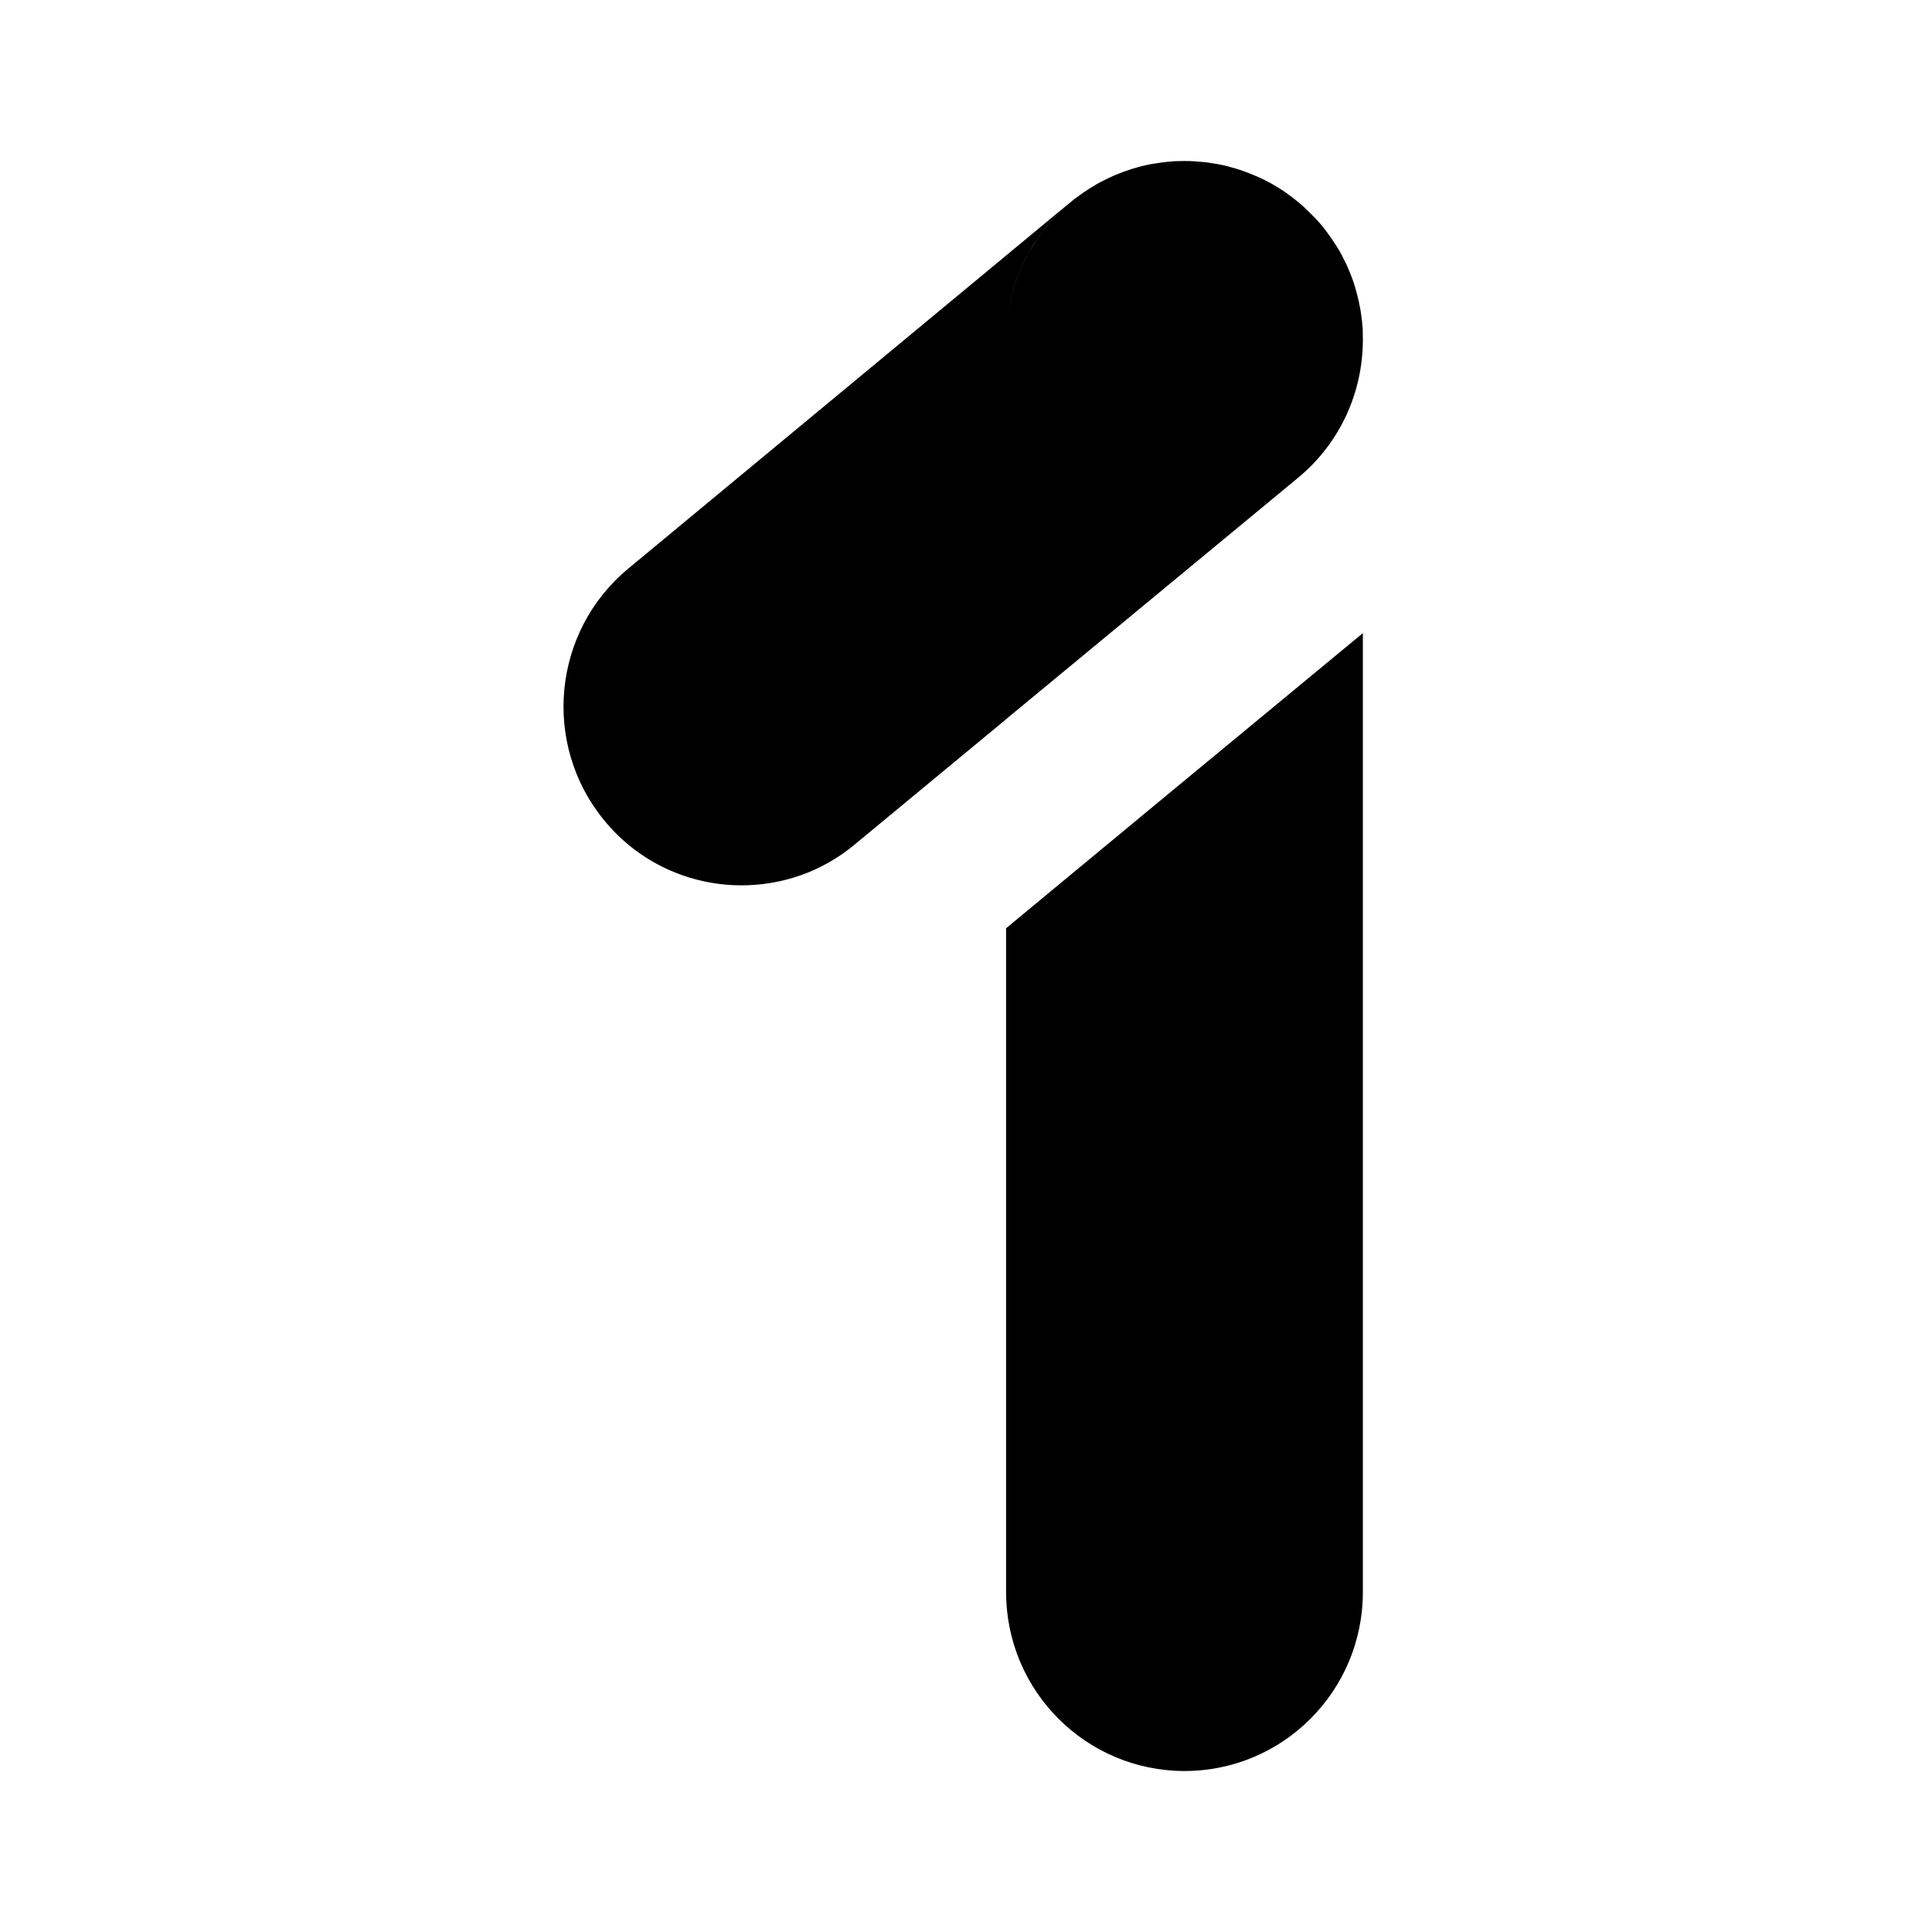
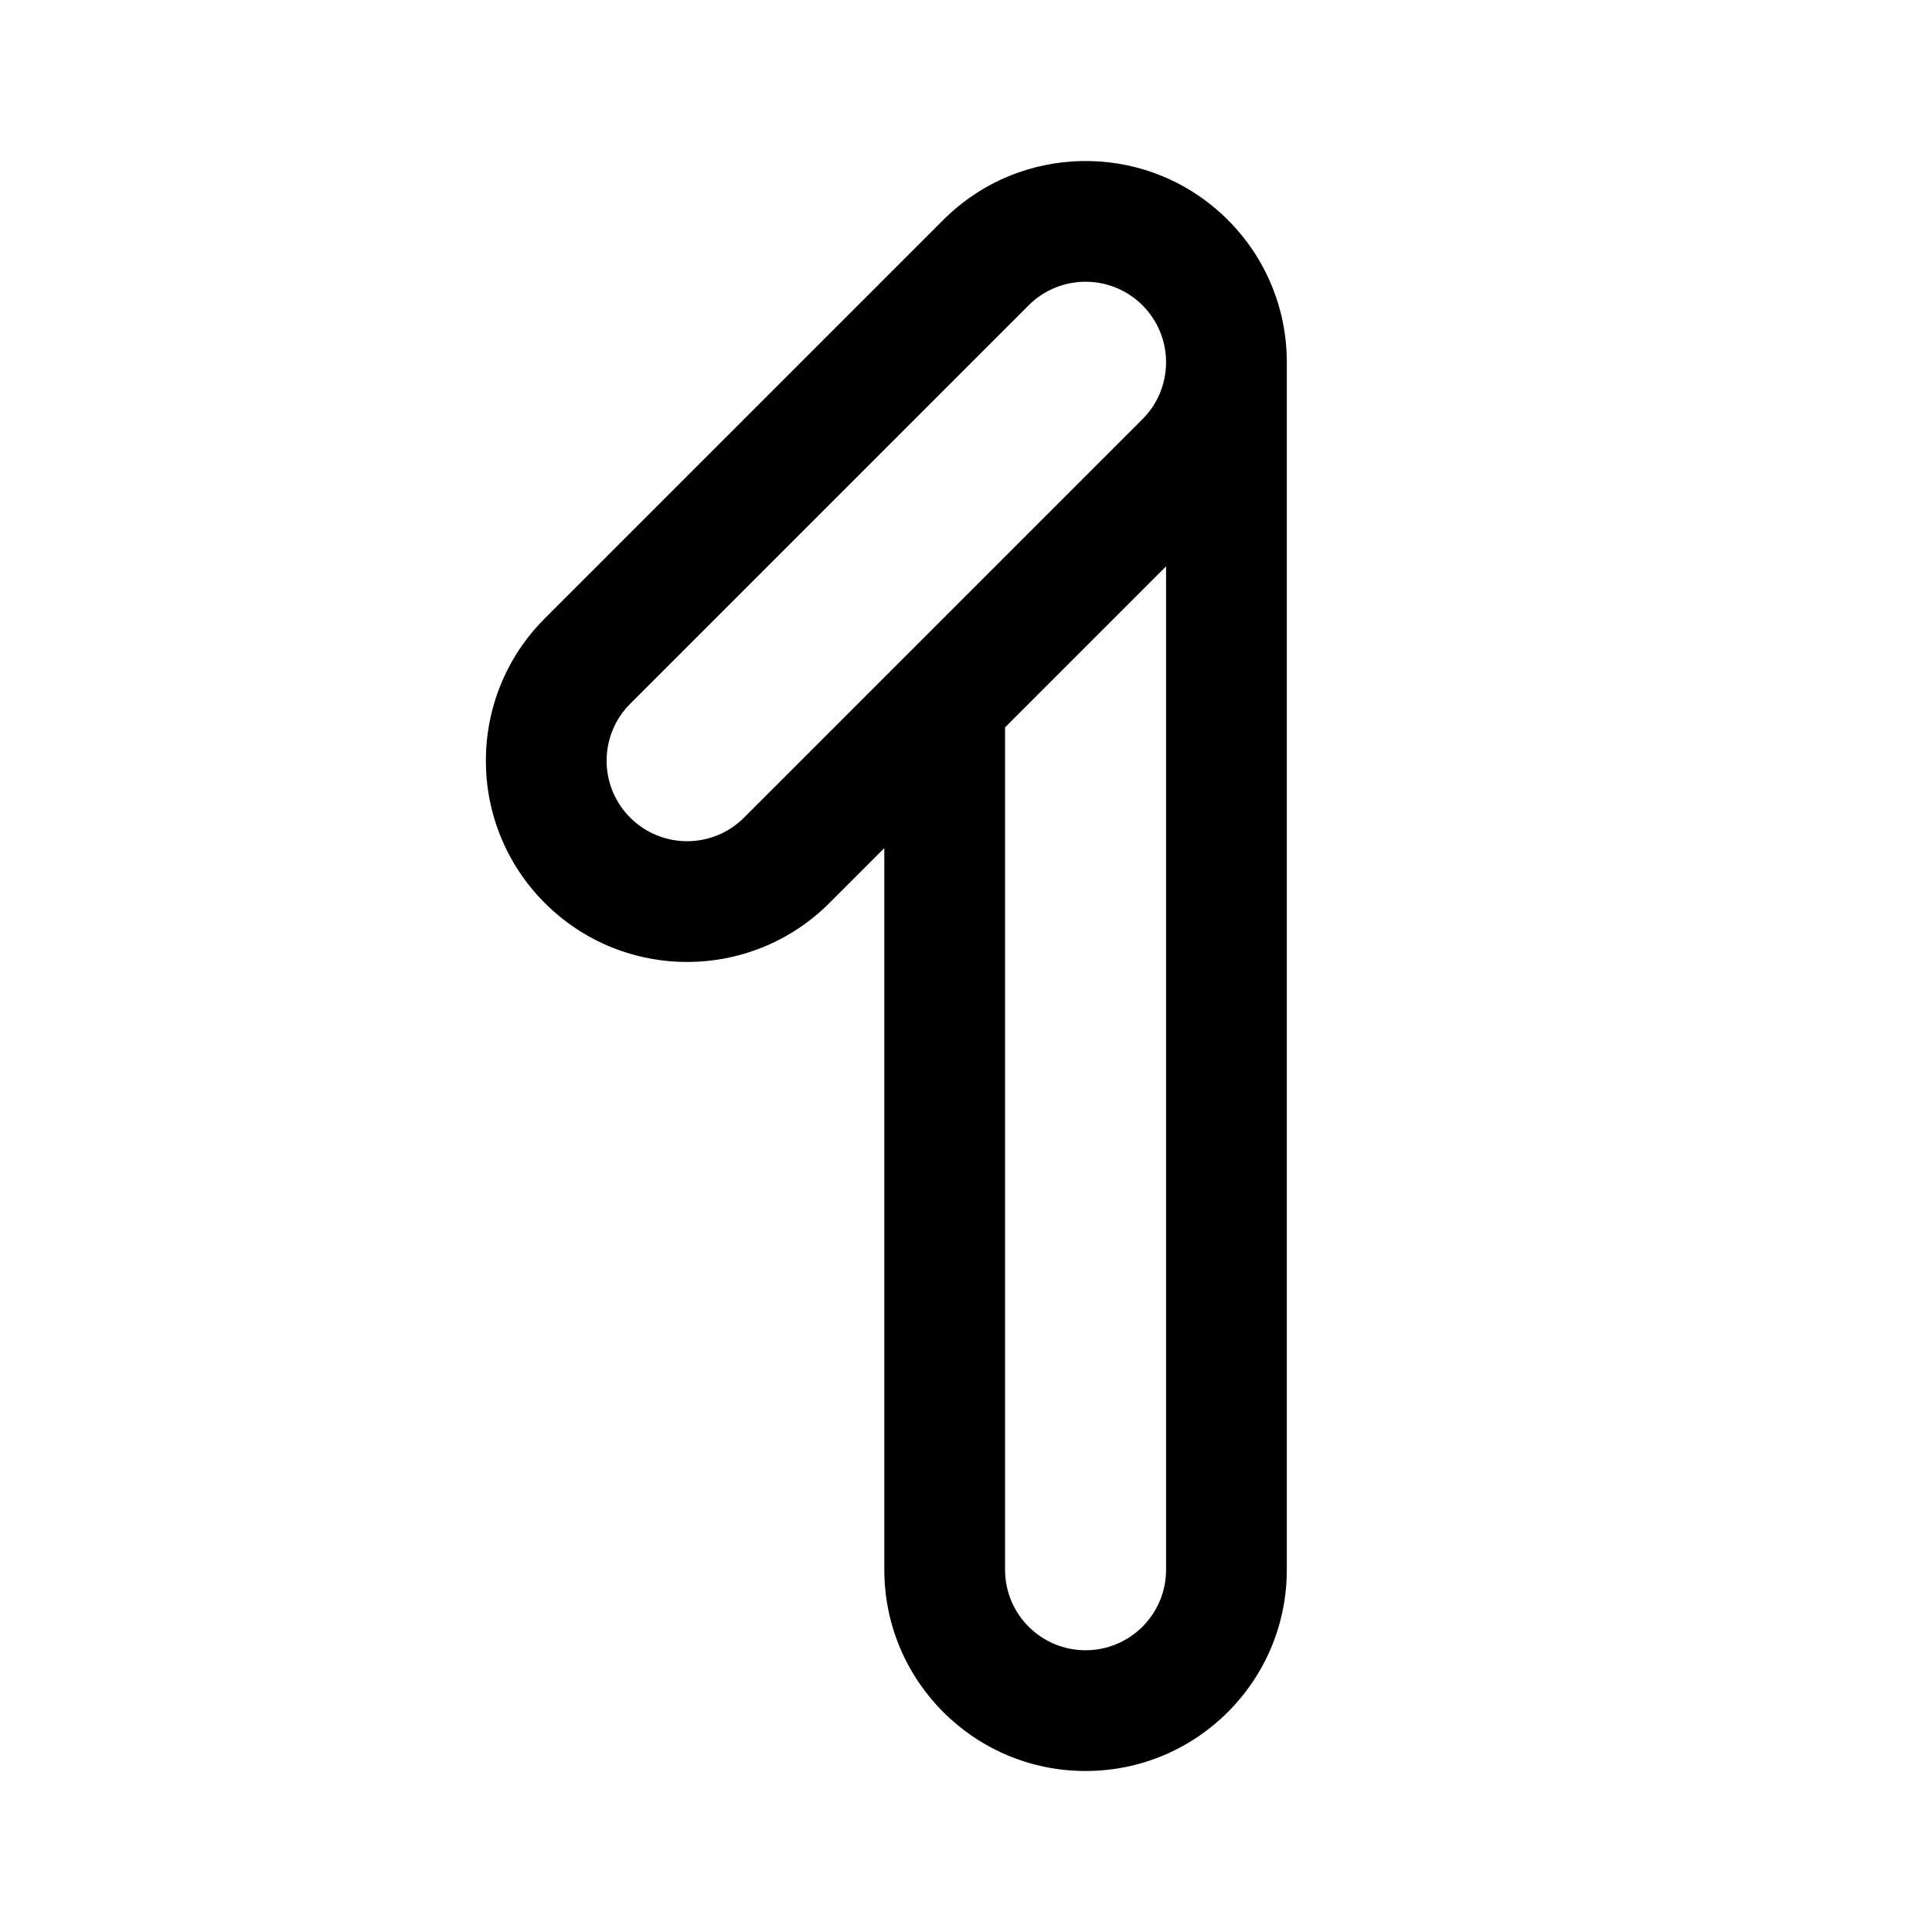
- <svg xmlns="http://www.w3.org/2000/svg" width="24" height="24" viewBox="0 0 24 24" fill="none" version="1.1" id="svg24">
-   <path id="path6" style="fill:#000000" d="M 16.93 7.865 L 14.498 9.875 L 12.498 11.531 L 12.498 14.285 L 12.498 19.777 C 12.498 21.006 13.491 22 14.715 22 C 15.939 22 16.93 21.005 16.93 19.777 L 16.93 17.68 L 16.93 7.865 z " />
-   <path d="M16.93 4.221C16.93 4.195 16.93 4.17 16.929 4.145C16.929 4.141 16.929 4.137 16.929 4.133C16.928 4.125 16.928 4.117 16.929 4.109C16.928 4.084 16.926 4.059 16.923 4.034C16.921 4.002 16.918 3.971 16.913 3.941C16.912 3.932 16.911 3.924 16.91 3.916C16.908 3.899 16.906 3.882 16.903 3.866C16.897 3.835 16.892 3.804 16.885 3.773C16.881 3.75 16.877 3.728 16.87 3.706C16.858 3.658 16.846 3.609 16.831 3.56C16.821 3.526 16.81 3.491 16.797 3.458C16.785 3.424 16.771 3.39 16.757 3.357C16.746 3.329 16.733 3.302 16.721 3.275C16.712 3.257 16.699 3.231 16.687 3.207C16.681 3.196 16.677 3.186 16.672 3.177C16.654 3.143 16.634 3.106 16.611 3.07C16.603 3.057 16.594 3.043 16.585 3.03C16.581 3.024 16.578 3.019 16.574 3.014C16.548 2.974 16.521 2.933 16.491 2.894C16.45 2.837 16.405 2.782 16.356 2.729C16.332 2.705 16.307 2.678 16.282 2.653C16.257 2.628 16.233 2.605 16.207 2.581L16.205 2.578C16.188 2.562 16.17 2.548 16.153 2.533C16.144 2.525 16.136 2.518 16.127 2.51C16.073 2.467 16.02 2.425 15.964 2.386C15.959 2.383 15.953 2.38 15.947 2.375C15.895 2.34 15.843 2.308 15.788 2.277C15.752 2.258 15.714 2.239 15.677 2.22C15.647 2.207 15.618 2.193 15.588 2.181C15.529 2.155 15.467 2.132 15.404 2.111C15.372 2.1 15.339 2.09 15.307 2.082C15.269 2.07 15.23 2.06 15.192 2.052C15.151 2.043 15.112 2.035 15.073 2.03C15.033 2.023 14.993 2.017 14.954 2.013C14.874 2.005 14.796 2 14.716 2H14.714C14.677 2 14.639 2.001 14.603 2.002C14.578 2.003 14.553 2.006 14.528 2.008C14.496 2.01 14.466 2.014 14.435 2.018C14.409 2.022 14.383 2.025 14.356 2.03L14.312 2.036C14.303 2.038 14.295 2.04 14.287 2.041C14.274 2.044 14.262 2.046 14.251 2.049C14.184 2.062 14.119 2.081 14.055 2.1C14.05 2.102 14.044 2.104 14.038 2.106C14.009 2.115 13.98 2.125 13.953 2.135C13.918 2.148 13.885 2.161 13.852 2.175L13.77 2.212L13.672 2.261C13.638 2.28 13.601 2.3 13.566 2.323C13.552 2.331 13.538 2.34 13.525 2.348C13.52 2.352 13.514 2.356 13.509 2.359C13.467 2.385 13.428 2.412 13.389 2.442C12.91 2.801 12.582 3.349 12.512 3.974C12.581 3.348 12.91 2.801 13.387 2.442C13.359 2.462 13.33 2.484 13.303 2.507L7.805 7.063C6.863 7.843 6.728 9.243 7.505 10.19C7.941 10.723 8.574 10.998 9.211 10.998C9.708 10.998 10.206 10.834 10.617 10.491L12.499 8.934V8.933L16.125 5.935C16.656 5.496 16.93 4.861 16.93 4.221Z" fill="#FBBC04" id="path10" style="fill:#000000" />
-   <defs id="defs22">
-     <linearGradient id="paint0_linear_17_165" x1="14.714" y1="17.784" x2="14.714" y2="4.217" gradientUnits="userSpaceOnUse">
-       <stop stop-color="#1A73E8" id="stop12" />
-       <stop offset="1" stop-color="#4285F4" id="stop14" />
-     </linearGradient>
-     <linearGradient id="paint1_linear_17_165" x1="14.714" y1="17.784" x2="14.714" y2="4.217" gradientUnits="userSpaceOnUse">
-       <stop stop-color="#1A73E8" id="stop17" />
-       <stop offset="1" stop-color="#4285F4" id="stop19" />
-     </linearGradient>
-   </defs>
+ <svg xmlns="http://www.w3.org/2000/svg" width="192" height="192" viewBox="0 0 192 192" fill="none">
+   <path fill-rule="evenodd" clip-rule="evenodd" d="M62.627 81.255C59.503 78.131 59.503 73.065 62.627 69.941L102.225 30.343C105.35 27.219 110.415 27.219 113.539 30.343C116.663 33.467 116.663 38.533 113.539 41.657L73.941 81.255C70.817 84.379 65.752 84.379 62.627 81.255ZM82.426 89.74C74.616 97.551 61.953 97.551 54.142 89.74C46.332 81.93 46.332 69.266 54.142 61.456L93.74 21.858C97.547 18.051 102.507 16.1 107.496 16.004C107.753 15.999 108.01 15.999 108.267 16.004C110.82 16.052 113.256 16.578 115.489 17.497C117.866 18.474 120.094 19.927 122.024 21.858C123.944 23.777 125.391 25.99 126.367 28.351C127.344 30.707 127.882 33.291 127.882 36V156C127.882 167.046 118.928 176 107.882 176C96.837 176 87.882 167.046 87.882 156V84.284L82.426 89.74ZM99.882 72.284V156C99.882 160.418 103.464 164 107.882 164C112.301 164 115.882 160.418 115.882 156V56.284L99.882 72.284Z" fill="black" />
</svg>
